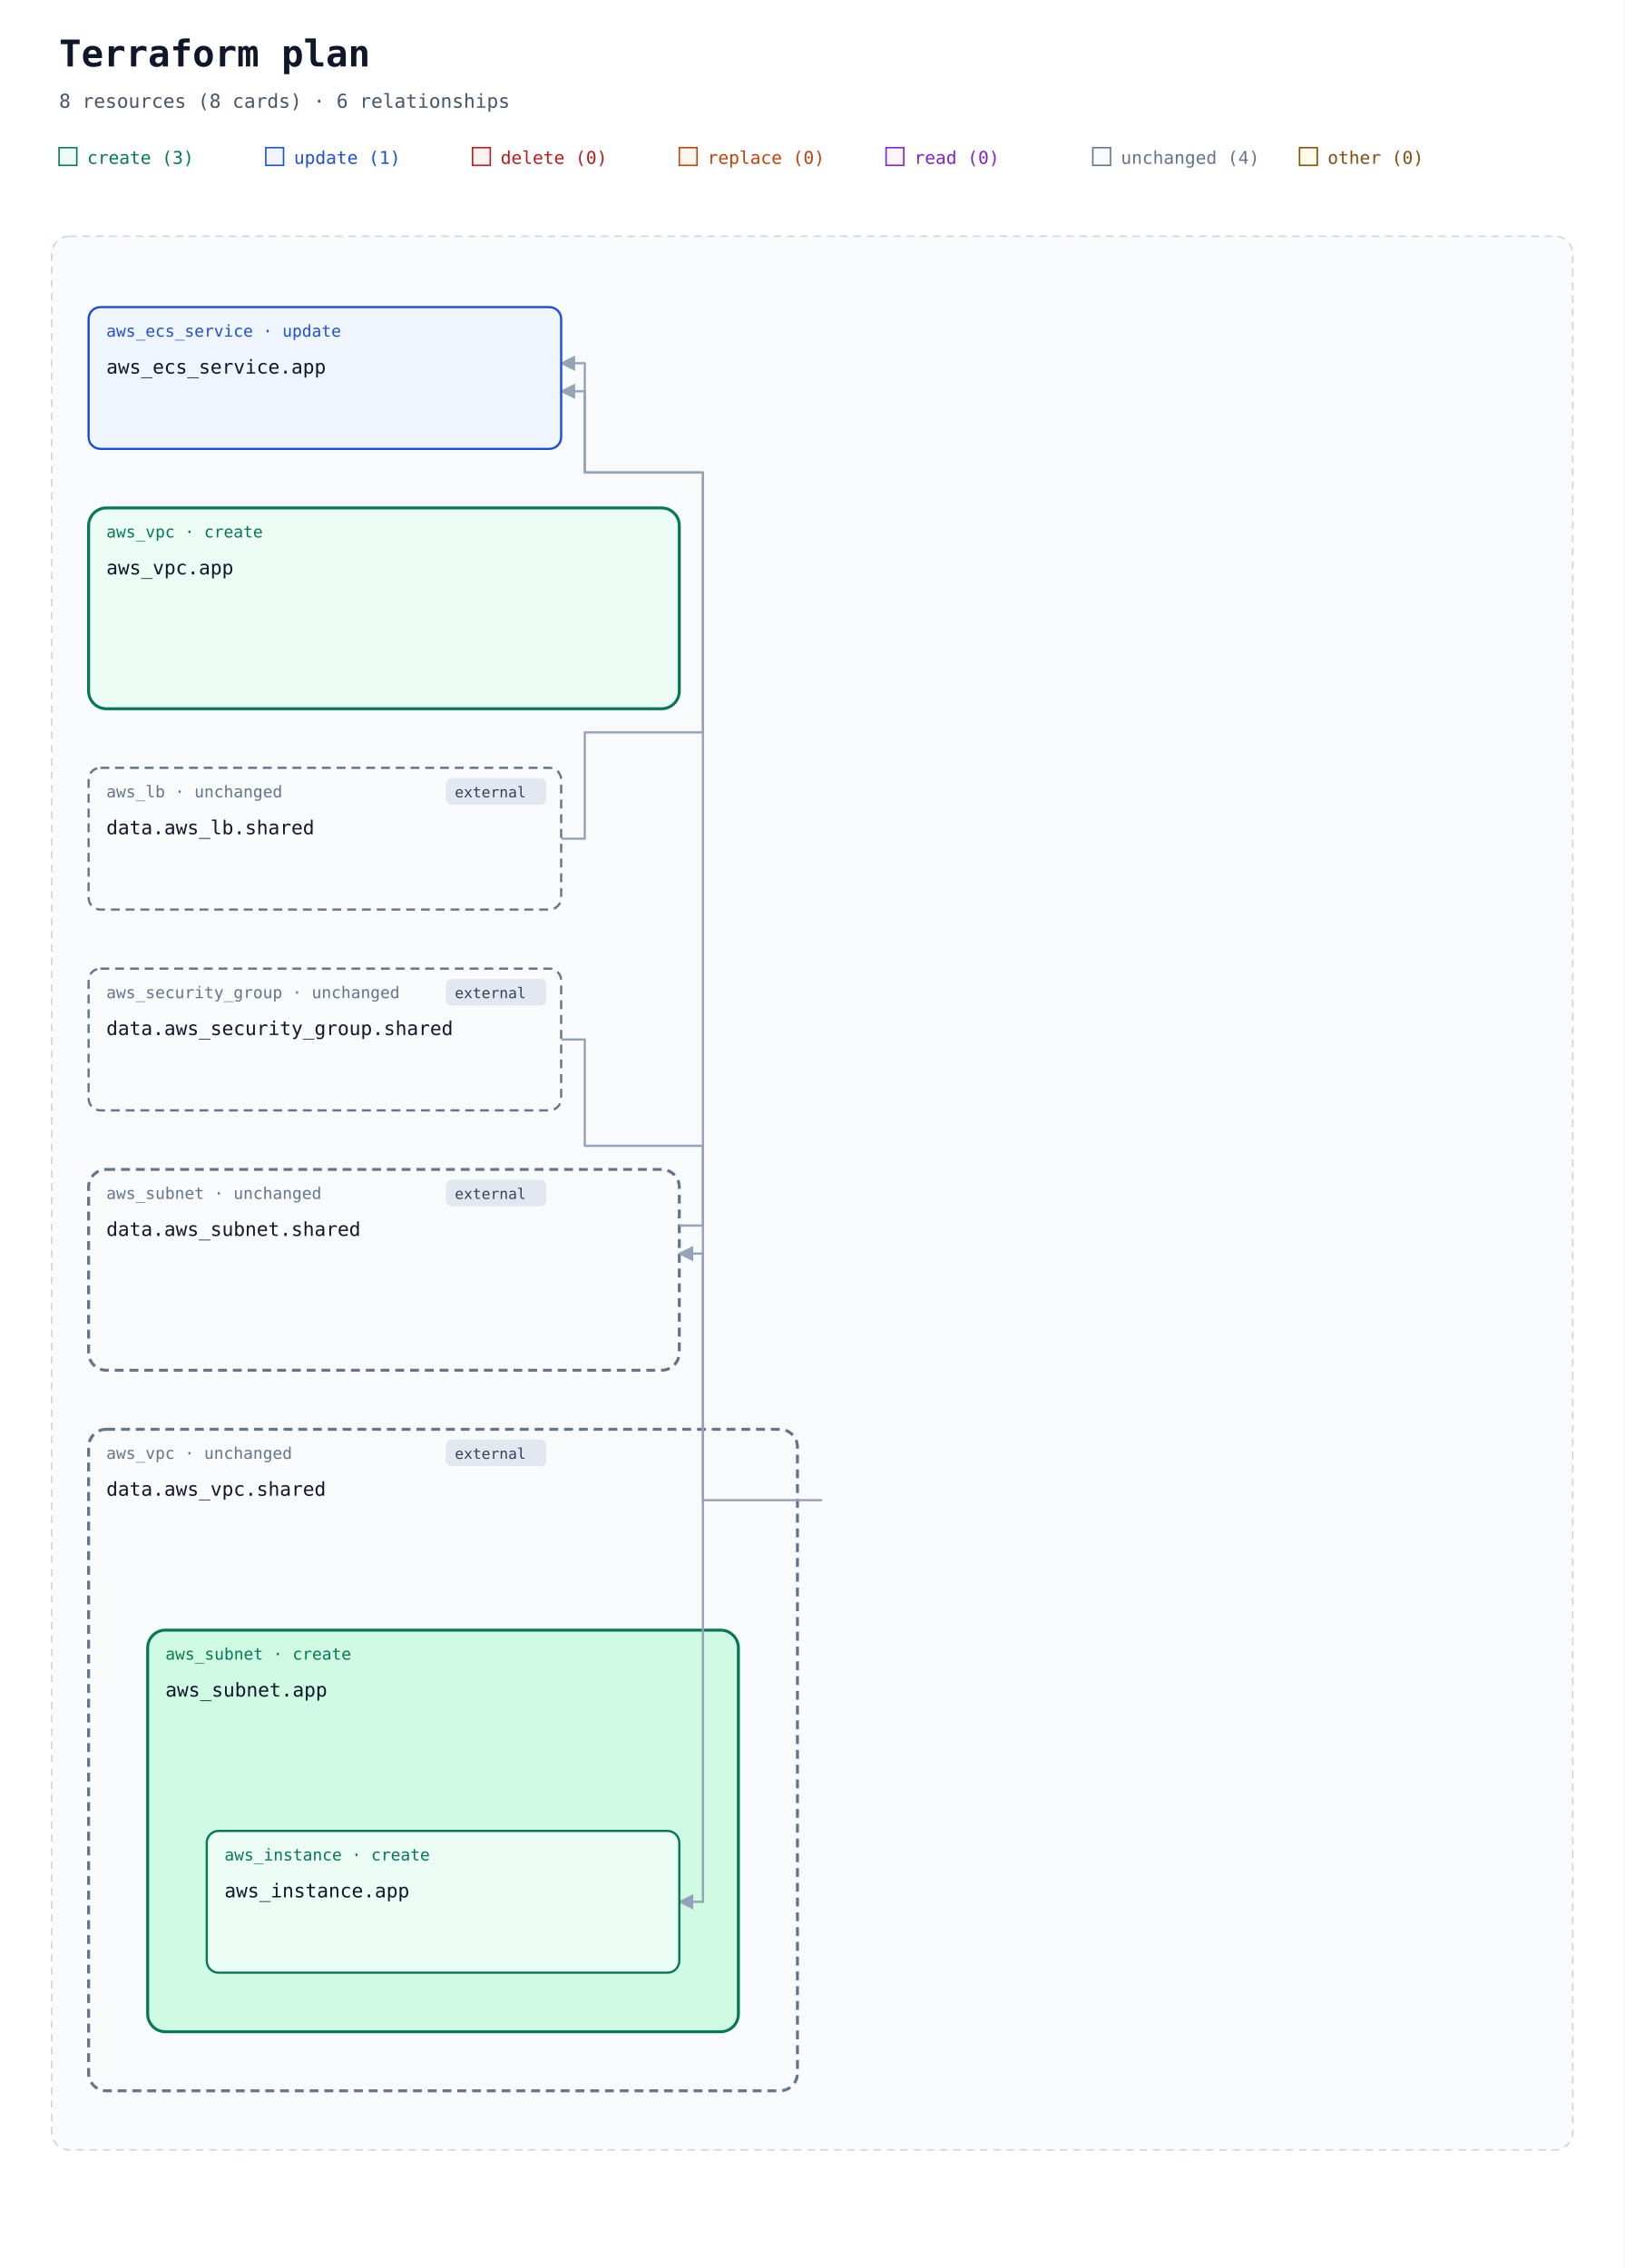
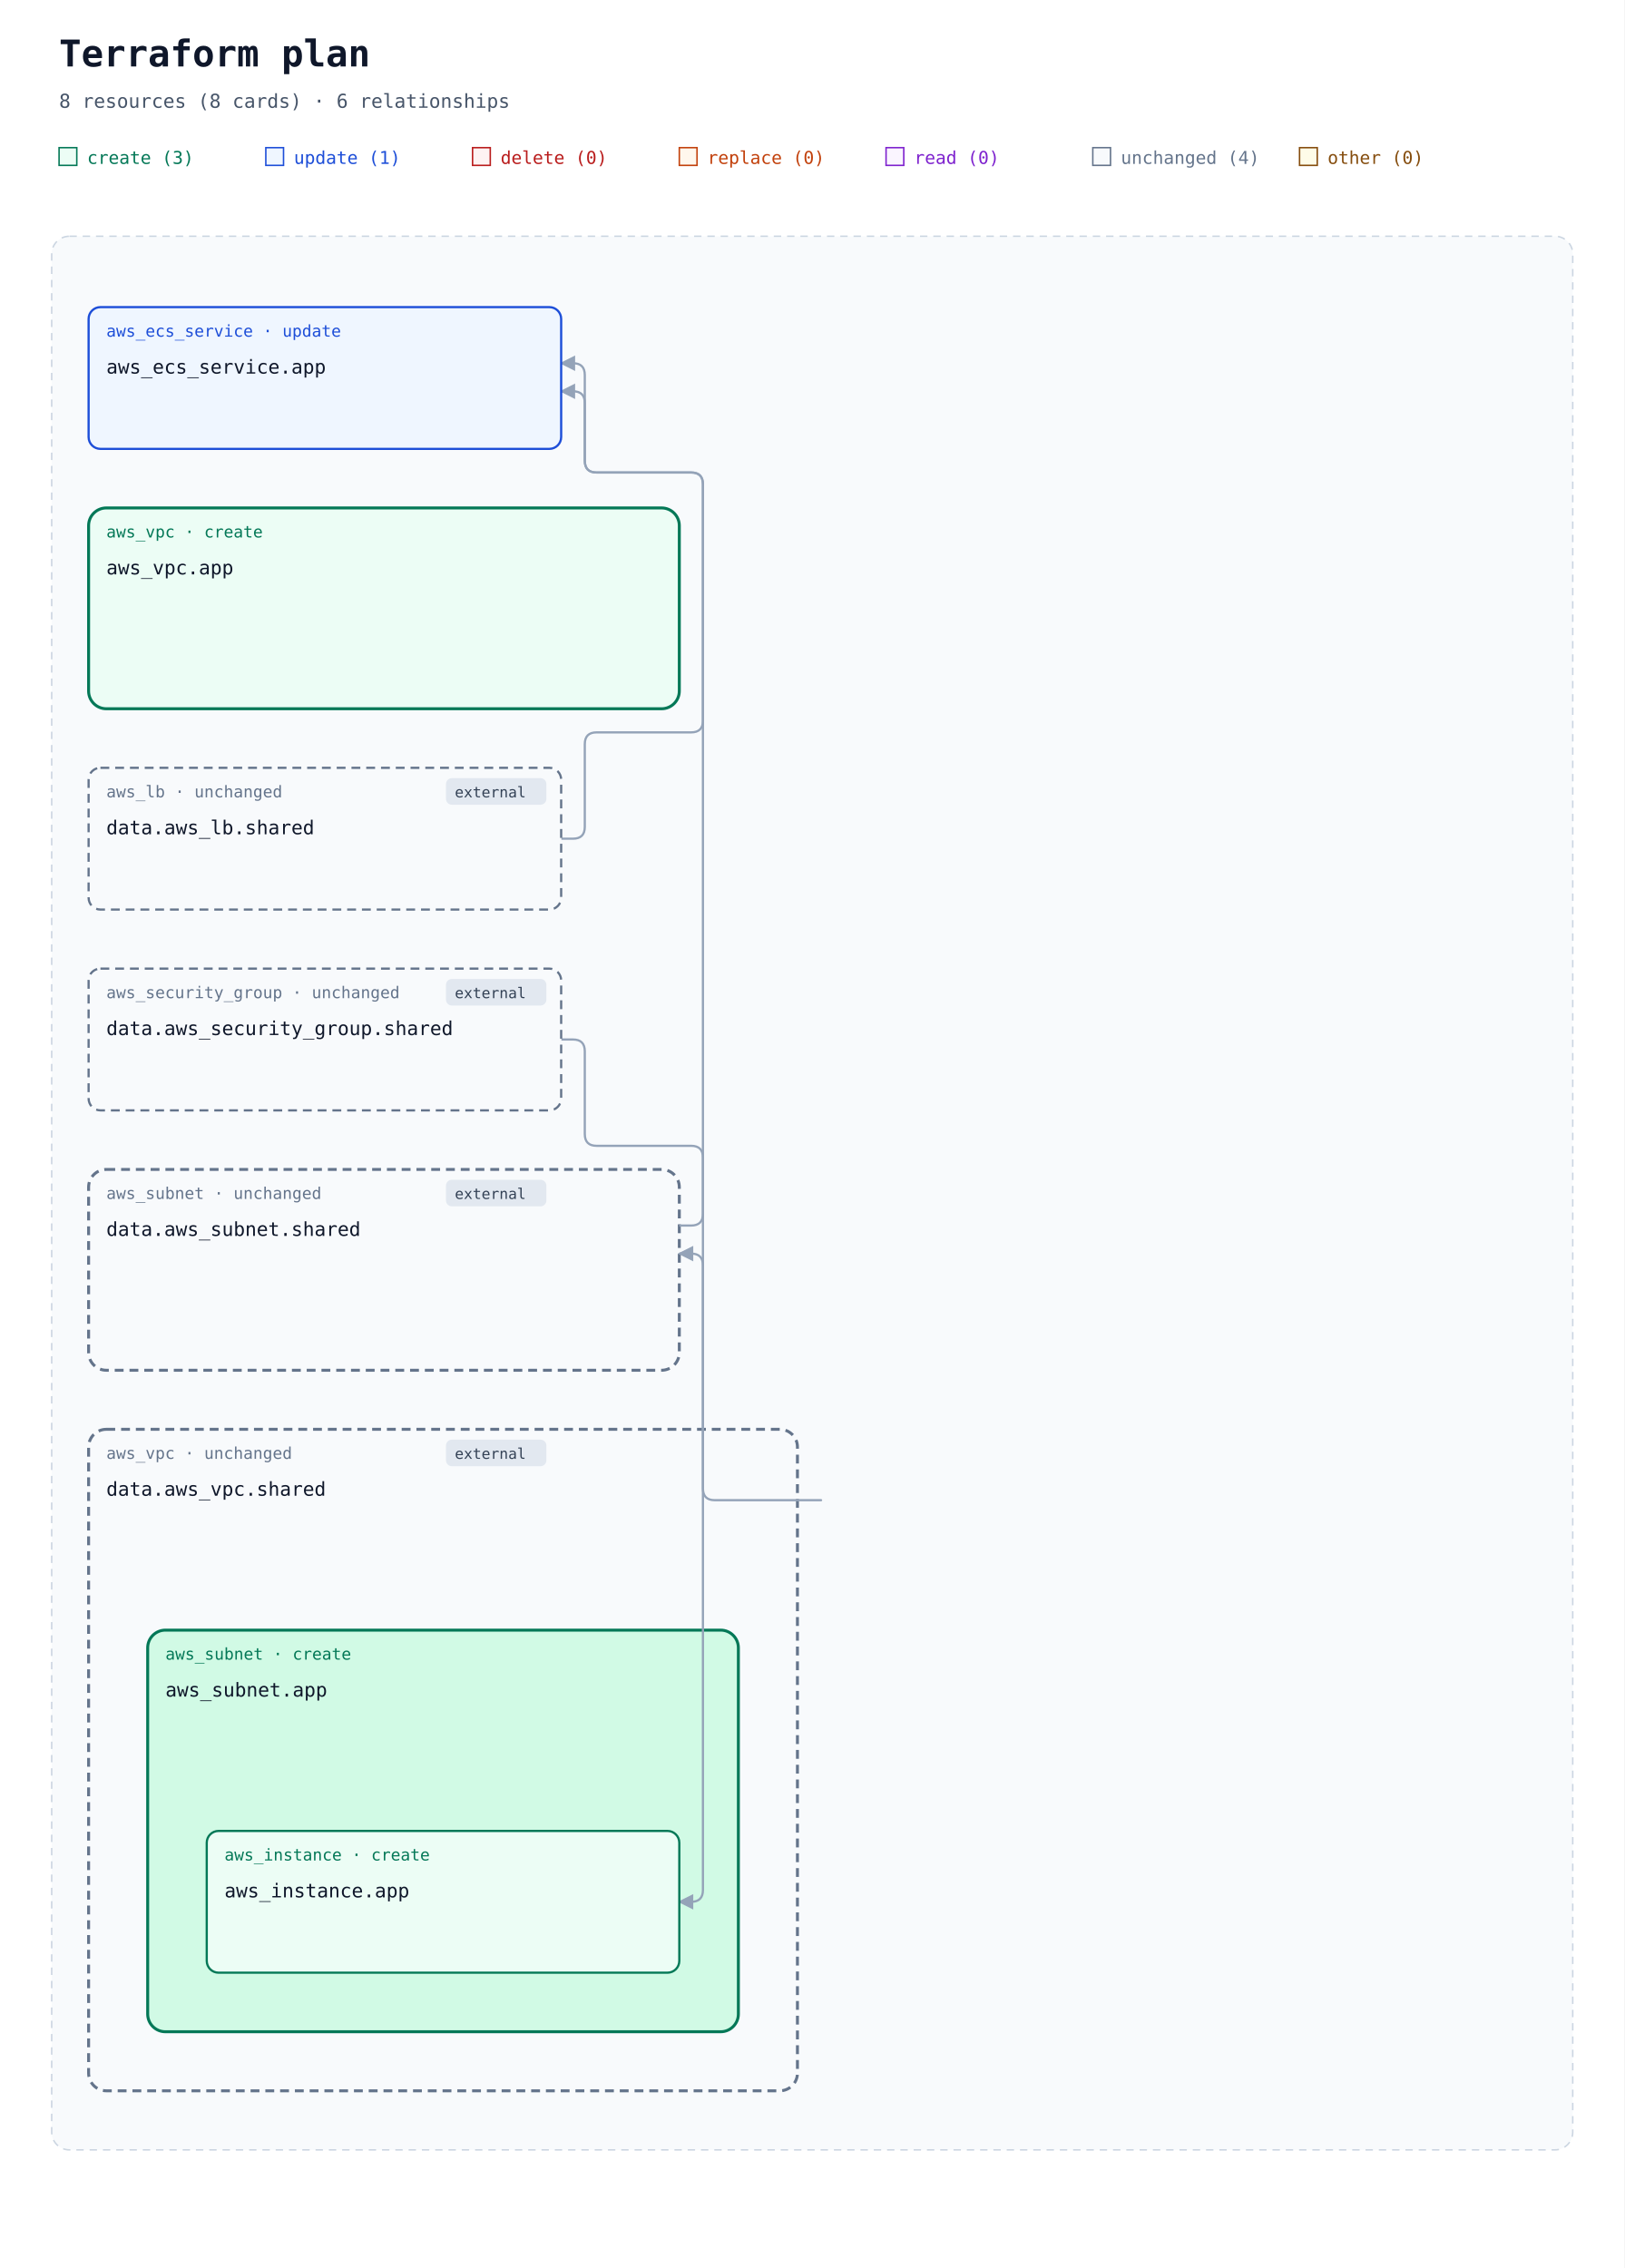
<svg xmlns="http://www.w3.org/2000/svg" width="1100" height="1536" viewBox="0 0 1100 1536" role="img" aria-labelledby="title description">
  <defs>
    <marker id="arrow" viewBox="0 0 10 10" refX="9" refY="5" markerWidth="7" markerHeight="7" orient="auto-start-reverse">
      <path d="M 0 0 L 10 5 L 0 10 z" fill="#94a3b8" />
    </marker>
  </defs>
  <rect width="100%" height="100%" fill="#ffffff" />
  <g font-family="ui-monospace, SFMono-Regular, Consolas, monospace">
    <text x="40" y="45" font-size="25" font-weight="700" fill="#0f172a">Terraform plan</text>
    <text x="40" y="73" font-size="13" fill="#475569">8 resources (8 cards) · 6 relationships</text>
    <rect x="40" y="100" width="12" height="12" fill="#ecfdf5" stroke="#047857" />
    <text x="59" y="111" font-size="12" fill="#047857">create (3)</text>
    <rect x="180" y="100" width="12" height="12" fill="#eff6ff" stroke="#1d4ed8" />
    <text x="199" y="111" font-size="12" fill="#1d4ed8">update (1)</text>
    <rect x="320" y="100" width="12" height="12" fill="#fef2f2" stroke="#b91c1c" />
    <text x="339" y="111" font-size="12" fill="#b91c1c">delete (0)</text>
    <rect x="460" y="100" width="12" height="12" fill="#fff7ed" stroke="#c2410c" />
    <text x="479" y="111" font-size="12" fill="#c2410c">replace (0)</text>
    <rect x="600" y="100" width="12" height="12" fill="#faf5ff" stroke="#7e22ce" />
    <text x="619" y="111" font-size="12" fill="#7e22ce">read (0)</text>
    <rect x="740" y="100" width="12" height="12" fill="#f8fafc" stroke="#64748b" />
    <text x="759" y="111" font-size="12" fill="#64748b">unchanged (4)</text>
    <rect x="880" y="100" width="12" height="12" fill="#fefce8" stroke="#854d0e" />
    <text x="899" y="111" font-size="12" fill="#854d0e">other (0)</text>
    <rect x="35" y="160" width="1030" height="1296" rx="12" fill="#f8fafc" stroke="#cbd5e1" stroke-dasharray="5 4" />
    <text x="52" y="185" font-size="13" font-weight="700" fill="#475569" />
    <g data-container="resource-3">
      <rect x="60" y="344" width="400" height="136" rx="12" fill="#ecfdf5" stroke="#047857" stroke-width="2" data-mode="managed" />
    </g>
    <g data-container="resource-6">
      <rect x="60" y="792" width="400" height="136" rx="12" fill="#f8fafc" stroke="#64748b" stroke-width="2" data-mode="data" stroke-dasharray="6 4" />
    </g>
    <g data-container="resource-7">
      <rect x="60" y="968" width="480" height="448" rx="12" fill="#f8fafc" stroke="#64748b" stroke-width="2" data-mode="data" stroke-dasharray="6 4" />
    </g>
    <g data-container="resource-2">
      <rect x="100" y="1104" width="400" height="272" rx="12" fill="#d1fae5" stroke="#047857" stroke-width="2" data-mode="managed" />
    </g>
    <g data-edge-kind="containment" data-source="resource-2" data-target="resource-1" />
-     <path d="M 380 568 L 396 568 L 396 496 L 476 496 L 476 320 L 396 320 L 396 246 L 380 246 " fill="none" stroke="#94a3b8" stroke-width="1.5" stroke-linejoin="round" marker-end="url(#arrow)" />
-     <path d="M 380 704 L 396 704 L 396 776 L 476 776 L 476 1288 L 460 1288 " fill="none" stroke="#94a3b8" stroke-width="1.5" stroke-linejoin="round" marker-end="url(#arrow)" />
-     <path d="M 460 830 L 476 830 L 476 320 L 396 320 L 396 265 L 380 265 " fill="none" stroke="#94a3b8" stroke-width="1.5" stroke-linejoin="round" marker-end="url(#arrow)" />
+     <path d="M 380 568 L 388 568 Q 396 568 396 560 L 396 504 Q 396 496 404 496 L 468 496 Q 476 496 476 488 L 476 328 Q 476 320 468 320 L 404 320 Q 396 320 396 312 L 396 254 Q 396 246 388 246 L 380 246 " fill="none" stroke="#94a3b8" stroke-width="1.5" stroke-linejoin="round" marker-end="url(#arrow)" />
+     <path d="M 380 704 L 388 704 Q 396 704 396 712 L 396 768 Q 396 776 404 776 L 468 776 Q 476 776 476 784 L 476 1280 Q 476 1288 468 1288 L 460 1288 " fill="none" stroke="#94a3b8" stroke-width="1.5" stroke-linejoin="round" marker-end="url(#arrow)" />
+     <path d="M 460 830 L 468 830 Q 476 830 476 822 L 476 328 Q 476 320 468 320 L 404 320 Q 396 320 396 312 L 396 273 Q 396 265 388 265 L 380 265 " fill="none" stroke="#94a3b8" stroke-width="1.5" stroke-linejoin="round" marker-end="url(#arrow)" />
    <g data-edge-kind="containment" data-source="resource-7" data-target="resource-2" />
-     <path d="M 540 1016 L 556 1016 L 476 1016 L 476 849 L 460 849 " fill="none" stroke="#94a3b8" stroke-width="1.5" stroke-linejoin="round" marker-end="url(#arrow)" />
+     <path d="M 540 1016 L 556 1016 L 484 1016 Q 476 1016 476 1008 L 476 857 Q 476 849 468 849 L 460 849 " fill="none" stroke="#94a3b8" stroke-width="1.5" stroke-linejoin="round" marker-end="url(#arrow)" />
    <g id="resource-0">
      <rect x="60" y="208" width="320" height="96" rx="8" fill="#eff6ff" stroke="#1d4ed8" stroke-width="1.5" data-mode="managed" />
      <text x="72" y="228" font-size="11" fill="#1d4ed8">aws_ecs_service · update</text>
      <text x="72" y="253" font-size="13" fill="#0f172a">aws_ecs_service.app</text>
      <text x="72" y="292" font-size="10" fill="#64748b" data-role="controller" />
    </g>
    <g id="resource-1">
      <rect x="140" y="1240" width="320" height="96" rx="8" fill="#ecfdf5" stroke="#047857" stroke-width="1.5" data-mode="managed" />
      <text x="152" y="1260" font-size="11" fill="#047857">aws_instance · create</text>
      <text x="152" y="1285" font-size="13" fill="#0f172a">aws_instance.app</text>
      <text x="152" y="1324" font-size="10" fill="#64748b" />
    </g>
    <g id="resource-2">
      <text x="112" y="1124" font-size="11" fill="#047857">aws_subnet · create</text>
      <text x="112" y="1149" font-size="13" fill="#0f172a">aws_subnet.app</text>
      <text x="112" y="1188" font-size="10" fill="#64748b" />
    </g>
    <g id="resource-3">
      <text x="72" y="364" font-size="11" fill="#047857">aws_vpc · create</text>
      <text x="72" y="389" font-size="13" fill="#0f172a">aws_vpc.app</text>
      <text x="72" y="428" font-size="10" fill="#64748b" />
    </g>
    <g id="resource-4">
      <rect x="60" y="520" width="320" height="96" rx="8" fill="#f8fafc" stroke="#64748b" stroke-width="1.5" data-mode="data" stroke-dasharray="6 4" />
      <g data-external="true">
        <rect x="302" y="527" width="68" height="18" rx="4" fill="#e2e8f0" />
        <text x="308" y="540" font-size="10" fill="#334155">external</text>
      </g>
      <text x="72" y="540" font-size="11" fill="#64748b">aws_lb · unchanged</text>
      <text x="72" y="565" font-size="13" fill="#0f172a">data.aws_lb.shared</text>
      <text x="72" y="604" font-size="10" fill="#64748b" />
    </g>
    <g id="resource-5">
      <rect x="60" y="656" width="320" height="96" rx="8" fill="#f8fafc" stroke="#64748b" stroke-width="1.5" data-mode="data" stroke-dasharray="6 4" />
      <g data-external="true">
        <rect x="302" y="663" width="68" height="18" rx="4" fill="#e2e8f0" />
        <text x="308" y="676" font-size="10" fill="#334155">external</text>
      </g>
      <text x="72" y="676" font-size="11" fill="#64748b">aws_security_group · unchanged</text>
      <text x="72" y="701" font-size="13" fill="#0f172a">data.aws_security_group.shared</text>
      <text x="72" y="740" font-size="10" fill="#64748b" data-role="policy" />
    </g>
    <g id="resource-6">
      <g data-external="true">
        <rect x="302" y="799" width="68" height="18" rx="4" fill="#e2e8f0" />
        <text x="308" y="812" font-size="10" fill="#334155">external</text>
      </g>
      <text x="72" y="812" font-size="11" fill="#64748b">aws_subnet · unchanged</text>
      <text x="72" y="837" font-size="13" fill="#0f172a">data.aws_subnet.shared</text>
      <text x="72" y="876" font-size="10" fill="#64748b" />
    </g>
    <g id="resource-7">
      <g data-external="true">
        <rect x="302" y="975" width="68" height="18" rx="4" fill="#e2e8f0" />
        <text x="308" y="988" font-size="10" fill="#334155">external</text>
      </g>
      <text x="72" y="988" font-size="11" fill="#64748b">aws_vpc · unchanged</text>
      <text x="72" y="1013" font-size="13" fill="#0f172a">data.aws_vpc.shared</text>
      <text x="72" y="1052" font-size="10" fill="#64748b" />
    </g>
  </g>
</svg>
